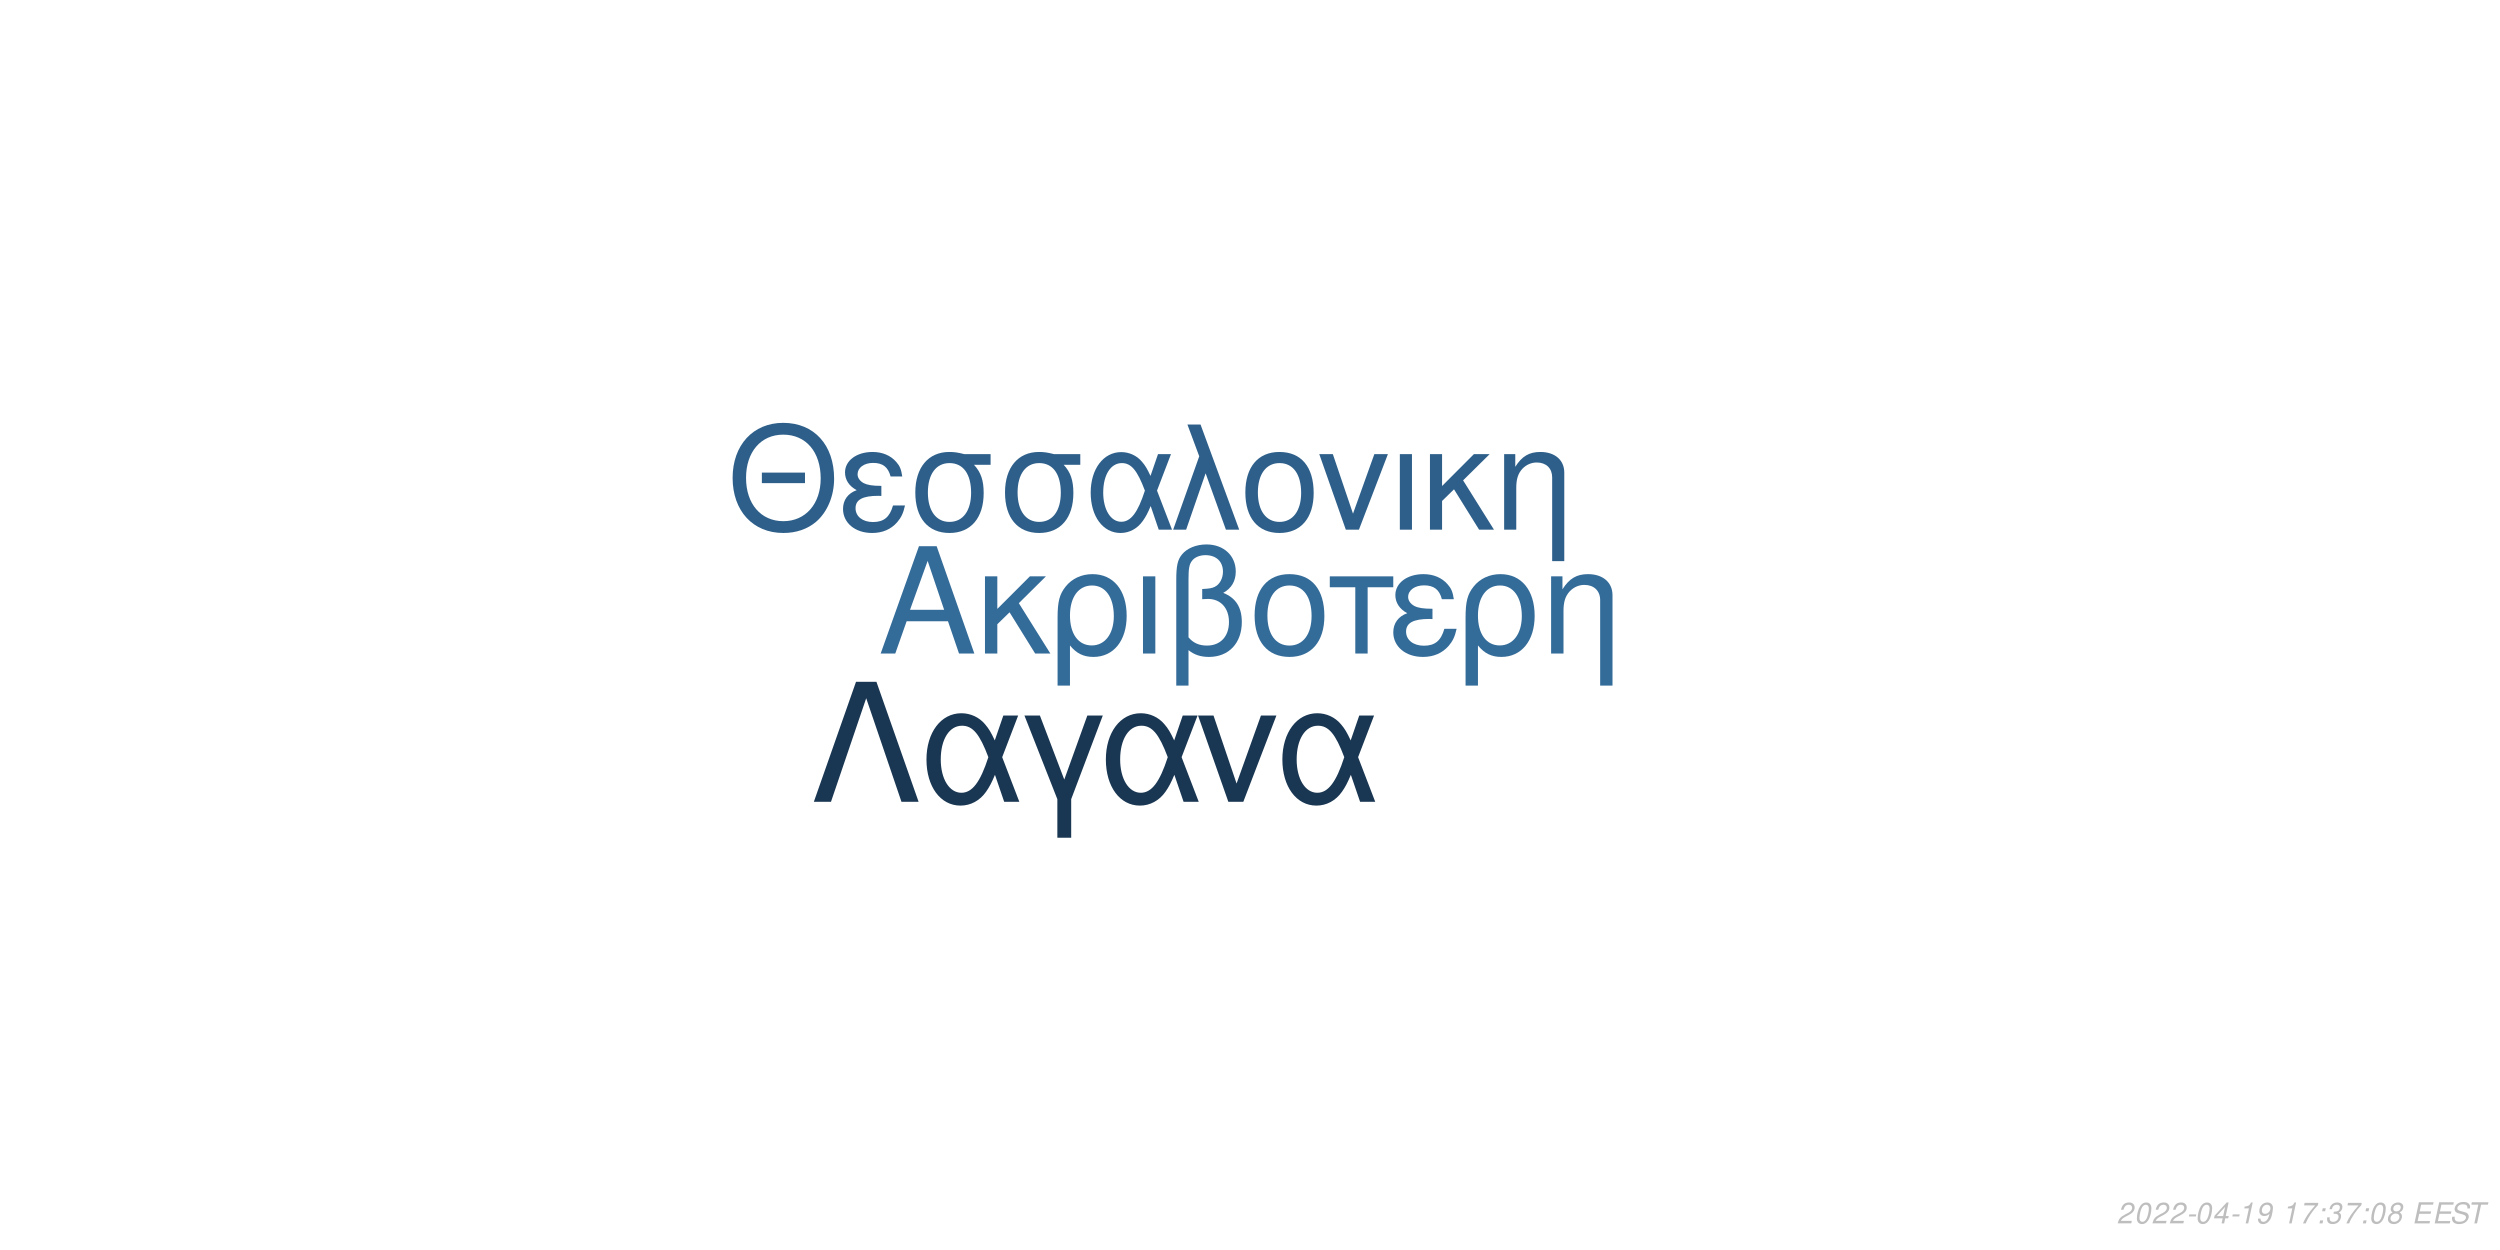
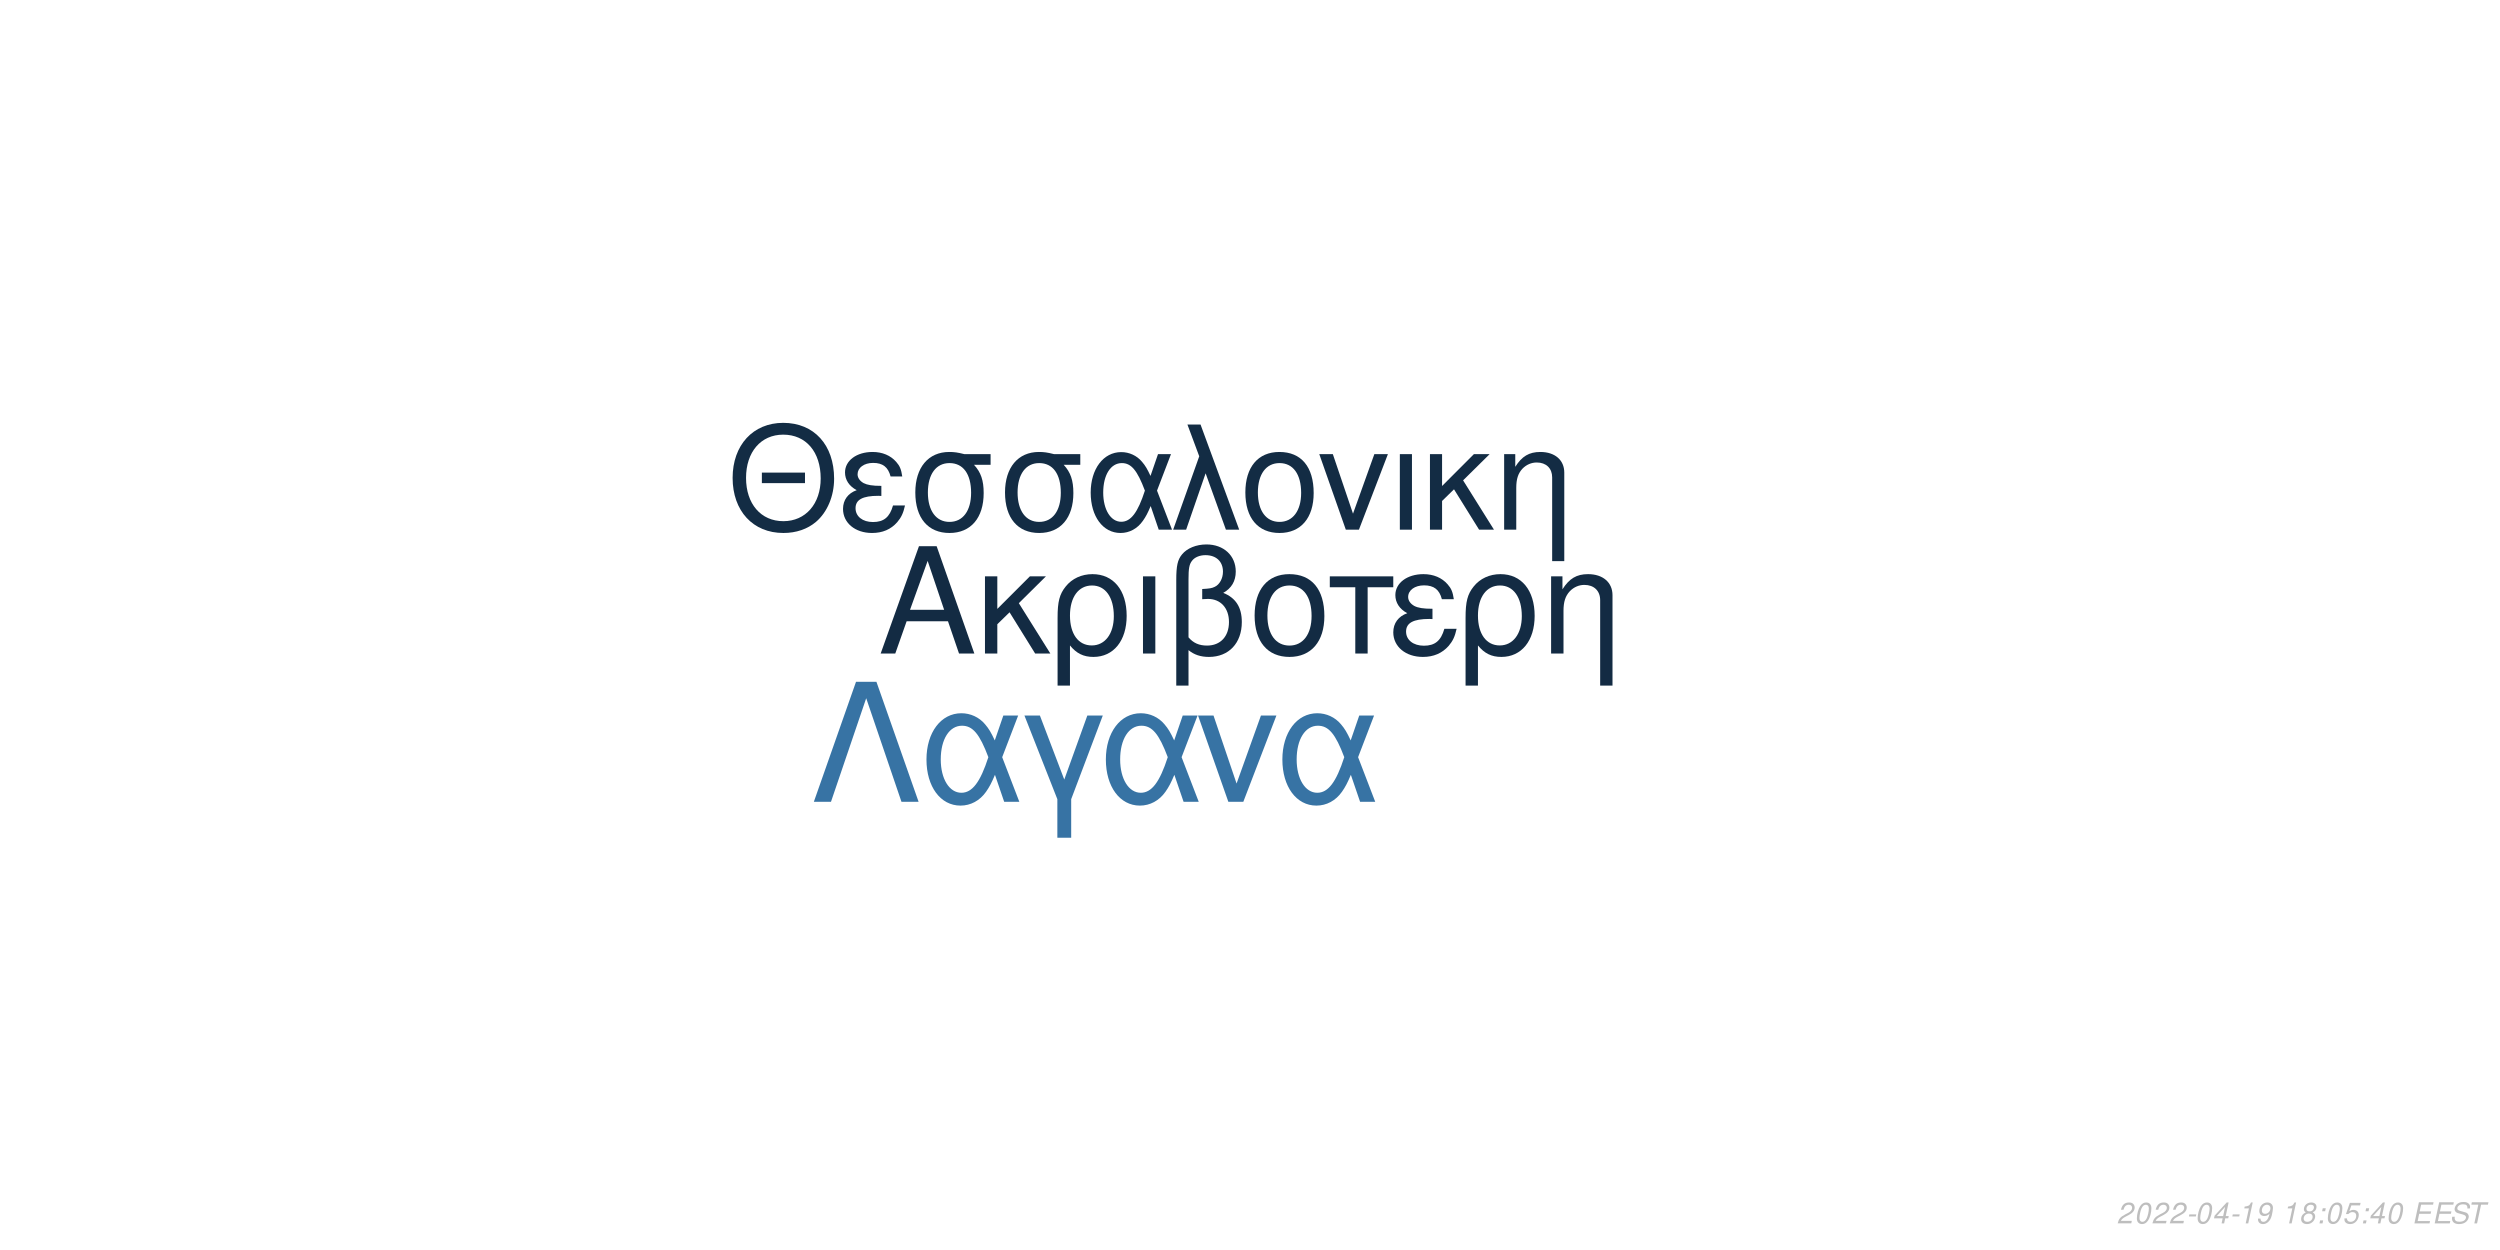
<svg xmlns="http://www.w3.org/2000/svg" xmlns:xlink="http://www.w3.org/1999/xlink" width="864pt" height="432pt" viewBox="0 0 864 432" version="1.1">
  <defs>
    <g>
      <symbol overflow="visible" id="glyph0-0">
        <path style="stroke:none;" d="" />
      </symbol>
      <symbol overflow="visible" id="glyph0-1">
        <path style="stroke:none;" d="M 24.125 -11.141 L 27.938 0 L 33.234 0 L 20.203 -37.094 L 14.094 -37.094 L 0.859 0 L 5.906 0 L 9.828 -11.141 Z M 22.797 -15.109 L 11 -15.109 L 17.094 -32.016 Z M 22.797 -15.109 " />
      </symbol>
      <symbol overflow="visible" id="glyph0-2">
        <path style="stroke:none;" d="M 7.172 -15.422 L 7.172 -26.672 L 2.906 -26.672 L 2.906 0 L 7.172 0 L 7.172 -10.125 L 11.406 -14.25 L 20.25 0 L 25.5 0 L 14.609 -17.406 L 23.969 -26.672 L 18.422 -26.672 Z M 7.172 -15.422 " />
      </symbol>
      <symbol overflow="visible" id="glyph0-3">
        <path style="stroke:none;" d="M 3 11.094 L 7.281 11.094 L 7.281 -2.797 C 9.516 -0.047 11.953 1.172 15.375 1.172 C 22.344 1.172 26.875 -4.422 26.875 -13.031 C 26.875 -21.891 22.297 -27.438 15.062 -27.438 C 11.297 -27.438 7.984 -25.906 5.797 -23.156 C 3.672 -20.516 3 -17.969 3 -12.359 Z M 14.906 -23.516 C 19.547 -23.516 22.438 -19.438 22.438 -12.922 C 22.438 -6.812 19.391 -2.797 14.812 -2.797 C 10.172 -2.797 7.281 -6.766 7.281 -13.125 C 7.281 -19.484 10.234 -23.516 14.906 -23.516 Z M 14.906 -23.516 " />
      </symbol>
      <symbol overflow="visible" id="glyph0-4">
        <path style="stroke:none;" d="M 3.516 0 L 7.781 0 L 7.781 -26.672 L 3.516 -26.672 Z M 3.516 0 " />
      </symbol>
      <symbol overflow="visible" id="glyph0-5">
        <path style="stroke:none;" d="M 4.016 11.094 L 8.25 11.094 L 8.25 -1.172 C 10.172 0.406 12.422 1.172 15.312 1.172 C 22.188 1.172 26.672 -3.609 26.672 -10.891 C 26.672 -15.984 24.578 -19.234 20.25 -20.969 C 23.109 -22.547 24.578 -25.031 24.578 -28.344 C 24.578 -33.844 20.406 -37.703 14.453 -37.703 C 10.938 -37.703 7.734 -36.391 6 -34.25 C 4.484 -32.422 4.016 -30.328 4.016 -25.391 Z M 8.25 -25.656 C 8.25 -29.359 8.5 -30.844 9.469 -32.062 C 10.375 -33.281 12.156 -34 14.094 -34 C 17.812 -34 20.156 -31.812 20.156 -28.297 C 20.156 -25.953 18.984 -23.812 17.297 -23.047 C 16.281 -22.547 15.469 -22.438 12.984 -22.297 L 12.984 -18.781 C 13.734 -18.828 14.344 -18.875 14.969 -18.875 C 19.344 -18.875 22.234 -15.719 22.234 -10.891 C 22.234 -5.906 19.281 -2.75 14.656 -2.75 C 11.953 -2.75 9.922 -3.609 8.25 -5.594 Z M 8.25 -25.656 " />
      </symbol>
      <symbol overflow="visible" id="glyph0-6">
        <path style="stroke:none;" d="M 14.094 -27.438 C 6.562 -27.438 2.094 -22.094 2.094 -13.125 C 2.094 -4.125 6.562 1.172 14.141 1.172 C 21.672 1.172 26.203 -4.172 26.203 -12.922 C 26.203 -22.188 21.828 -27.438 14.094 -27.438 Z M 14.141 -23.516 C 18.938 -23.516 21.781 -19.594 21.781 -12.984 C 21.781 -6.672 18.828 -2.75 14.141 -2.75 C 9.422 -2.75 6.516 -6.672 6.516 -13.125 C 6.516 -19.594 9.422 -23.516 14.141 -23.516 Z M 14.141 -23.516 " />
      </symbol>
      <symbol overflow="visible" id="glyph0-7">
        <path style="stroke:none;" d="M 7.891 0 L 12.156 0 L 12.156 -22.906 L 21.016 -22.906 L 21.016 -26.672 L -0.922 -26.672 L -0.922 -22.906 L 7.891 -22.906 Z M 7.891 0 " />
      </symbol>
      <symbol overflow="visible" id="glyph0-8">
        <path style="stroke:none;" d="M 14.562 -15.469 C 11.344 -15.469 9.562 -15.781 8.297 -16.438 C 6.922 -17.203 6.156 -18.328 6.156 -19.547 C 6.156 -21.891 8.453 -23.562 11.656 -23.562 C 15.062 -23.562 16.953 -22.094 17.812 -18.781 L 21.938 -18.781 C 21.578 -21.266 21.062 -22.5 19.797 -23.922 C 17.812 -26.203 14.906 -27.438 11.453 -27.438 C 5.797 -27.438 1.734 -24.375 1.734 -20.203 C 1.734 -17.609 3.156 -15.375 5.859 -13.938 C 2.797 -12.875 1.016 -10.484 1.016 -7.328 C 1.016 -2.391 5.297 1.172 11.25 1.172 C 14.969 1.172 17.906 -0.109 20.156 -2.641 C 21.578 -4.328 22.297 -5.797 22.906 -8.547 L 18.672 -8.547 C 17.5 -4.422 15.422 -2.703 11.609 -2.703 C 7.938 -2.703 5.438 -4.688 5.438 -7.578 C 5.438 -10.578 7.938 -11.953 13.484 -11.953 C 13.641 -11.953 14.094 -11.953 14.562 -11.906 Z M 14.562 -15.469 " />
      </symbol>
      <symbol overflow="visible" id="glyph0-9">
        <path style="stroke:none;" d="M 3.562 -26.672 L 3.562 0 L 7.844 0 L 7.844 -14.703 C 7.844 -17.906 8.5 -19.891 10.031 -21.531 C 11.406 -22.953 13.188 -23.719 15.062 -23.719 C 18.375 -23.719 20.516 -21.672 20.516 -18.469 L 20.516 11.094 L 24.781 11.094 L 24.781 -20.156 C 24.781 -24.578 21.469 -27.438 16.328 -27.438 C 12.359 -27.438 9.828 -25.906 7.484 -22.188 L 7.484 -26.672 Z M 3.562 -26.672 " />
      </symbol>
      <symbol overflow="visible" id="glyph1-0">
        <path style="stroke:none;" d="" />
      </symbol>
      <symbol overflow="visible" id="glyph1-1">
        <path style="stroke:none;" d="M 26.859 -19.734 L 11.953 -19.734 L 11.953 -16.094 L 26.859 -16.094 Z M 19.328 -36.922 C 8.922 -36.922 1.844 -29.25 1.844 -17.891 C 1.844 -6.484 8.875 1.141 19.391 1.141 C 23.812 1.141 27.703 -0.203 30.641 -2.688 C 34.578 -6.031 36.922 -11.656 36.922 -17.594 C 36.922 -29.297 30 -36.922 19.328 -36.922 Z M 19.328 -32.844 C 27.203 -32.844 32.281 -26.906 32.281 -17.688 C 32.281 -8.922 27.062 -2.938 19.391 -2.938 C 11.609 -2.938 6.484 -8.922 6.484 -17.891 C 6.484 -26.859 11.609 -32.844 19.328 -32.844 Z M 19.328 -32.844 " />
      </symbol>
      <symbol overflow="visible" id="glyph1-2">
        <path style="stroke:none;" d="M 14.25 -15.141 C 11.109 -15.141 9.375 -15.453 8.125 -16.094 C 6.781 -16.844 6.031 -17.938 6.031 -19.141 C 6.031 -21.422 8.266 -23.078 11.406 -23.078 C 14.75 -23.078 16.594 -21.625 17.438 -18.391 L 21.469 -18.391 C 21.125 -20.828 20.625 -22.031 19.391 -23.422 C 17.438 -25.656 14.594 -26.859 11.219 -26.859 C 5.688 -26.859 1.688 -23.875 1.688 -19.781 C 1.688 -17.234 3.094 -15.047 5.734 -13.656 C 2.734 -12.609 1 -10.266 1 -7.172 C 1 -2.344 5.188 1.141 11.016 1.141 C 14.656 1.141 17.547 -0.094 19.734 -2.594 C 21.125 -4.234 21.828 -5.688 22.422 -8.375 L 18.281 -8.375 C 17.141 -4.328 15.094 -2.641 11.359 -2.641 C 7.766 -2.641 5.328 -4.578 5.328 -7.422 C 5.328 -10.359 7.766 -11.703 13.203 -11.703 C 13.359 -11.703 13.797 -11.703 14.25 -11.656 Z M 14.25 -15.141 " />
      </symbol>
      <symbol overflow="visible" id="glyph1-3">
        <path style="stroke:none;" d="M 29 -26.109 L 19.938 -26.109 C 17.594 -26.703 16.438 -26.859 14.703 -26.859 C 7.469 -26.859 2.984 -21.469 2.984 -12.859 C 2.984 -4.031 7.375 1.141 14.797 1.141 C 22.172 1.141 26.609 -4.078 26.609 -12.656 C 26.609 -17.047 25.656 -19.828 23.266 -22.422 L 29 -22.422 Z M 14.797 -23.016 C 19.531 -23.016 22.266 -19.234 22.266 -12.75 C 22.266 -6.531 19.438 -2.688 14.797 -2.688 C 10.172 -2.688 7.328 -6.531 7.328 -12.859 C 7.328 -19.188 10.172 -23.016 14.797 -23.016 Z M 14.797 -23.016 " />
      </symbol>
      <symbol overflow="visible" id="glyph1-4">
        <path style="stroke:none;" d="M 29.344 -26.109 L 24.859 -26.109 L 22.266 -18.578 C 21.125 -21.031 20.484 -22.125 19.328 -23.469 C 17.547 -25.609 14.906 -26.812 12.156 -26.812 C 5.984 -26.812 1.594 -20.984 1.594 -12.812 C 1.594 -4.578 5.828 1.141 11.906 1.141 C 14.953 1.141 17.734 -0.344 19.625 -3.047 C 20.672 -4.531 21.281 -5.688 22.328 -8.172 L 25.109 0 L 29.703 0 L 24.516 -13.5 Z M 20.328 -13.5 C 17.891 -5.922 15.453 -2.734 12.156 -2.734 C 8.516 -2.734 5.922 -6.922 5.922 -12.812 C 5.922 -18.938 8.516 -23.016 12.359 -23.016 C 15.594 -23.016 17.688 -20.531 20.328 -13.5 Z M 20.328 -13.5 " />
      </symbol>
      <symbol overflow="visible" id="glyph1-5">
        <path style="stroke:none;" d="M 1.094 0 L 5.578 0 L 12.312 -19.484 L 19.328 0 L 23.922 0 L 10.562 -36.328 L 6.031 -36.328 L 10.109 -25.359 Z M 1.094 0 " />
      </symbol>
      <symbol overflow="visible" id="glyph1-6">
        <path style="stroke:none;" d="M 13.797 -26.859 C 6.422 -26.859 2.047 -21.625 2.047 -12.859 C 2.047 -4.031 6.422 1.141 13.859 1.141 C 21.234 1.141 25.656 -4.078 25.656 -12.656 C 25.656 -21.719 21.375 -26.859 13.797 -26.859 Z M 13.859 -23.016 C 18.531 -23.016 21.328 -19.188 21.328 -12.703 C 21.328 -6.531 18.438 -2.688 13.859 -2.688 C 9.219 -2.688 6.375 -6.531 6.375 -12.859 C 6.375 -19.188 9.219 -23.016 13.859 -23.016 Z M 13.859 -23.016 " />
      </symbol>
      <symbol overflow="visible" id="glyph1-7">
        <path style="stroke:none;" d="M 14.297 0 L 24.312 -26.109 L 19.625 -26.109 L 12.25 -5.531 L 5.281 -26.109 L 0.594 -26.109 L 9.766 0 Z M 14.297 0 " />
      </symbol>
      <symbol overflow="visible" id="glyph1-8">
        <path style="stroke:none;" d="M 3.438 0 L 7.625 0 L 7.625 -26.109 L 3.438 -26.109 Z M 3.438 0 " />
      </symbol>
      <symbol overflow="visible" id="glyph1-9">
        <path style="stroke:none;" d="M 7.031 -15.094 L 7.031 -26.109 L 2.844 -26.109 L 2.844 0 L 7.031 0 L 7.031 -9.922 L 11.156 -13.953 L 19.828 0 L 24.969 0 L 14.297 -17.047 L 23.469 -26.109 L 18.031 -26.109 Z M 7.031 -15.094 " />
      </symbol>
      <symbol overflow="visible" id="glyph1-10">
        <path style="stroke:none;" d="M 3.484 -26.109 L 3.484 0 L 7.672 0 L 7.672 -14.406 C 7.672 -17.547 8.328 -19.484 9.812 -21.078 C 11.156 -22.469 12.906 -23.219 14.75 -23.219 C 17.984 -23.219 20.078 -21.234 20.078 -18.094 L 20.078 10.859 L 24.266 10.859 L 24.266 -19.734 C 24.266 -24.062 21.031 -26.859 16 -26.859 C 12.109 -26.859 9.609 -25.359 7.328 -21.719 L 7.328 -26.109 Z M 3.484 -26.109 " />
      </symbol>
      <symbol overflow="visible" id="glyph2-0">
        <path style="stroke:none;" d="" />
      </symbol>
      <symbol overflow="visible" id="glyph2-1">
        <path style="stroke:none;" d="M 22.531 -41.484 L 15.484 -41.484 L 0.906 0 L 6.828 0 L 19 -35.797 L 31.188 0 L 37.109 0 Z M 22.531 -41.484 " />
      </symbol>
      <symbol overflow="visible" id="glyph2-2">
        <path style="stroke:none;" d="M 33.516 -29.812 L 28.391 -29.812 L 25.438 -21.219 C 24.125 -24.016 23.391 -25.266 22.078 -26.797 C 20.031 -29.25 17.016 -30.609 13.891 -30.609 C 6.828 -30.609 1.828 -23.953 1.828 -14.625 C 1.828 -5.234 6.656 1.312 13.594 1.312 C 17.078 1.312 20.266 -0.391 22.422 -3.469 C 23.609 -5.172 24.297 -6.484 25.5 -9.328 L 28.688 0 L 33.922 0 L 28 -15.422 Z M 23.219 -15.422 C 20.422 -6.766 17.641 -3.125 13.891 -3.125 C 9.734 -3.125 6.766 -7.906 6.766 -14.625 C 6.766 -21.625 9.734 -26.297 14.109 -26.297 C 17.812 -26.297 20.203 -23.453 23.219 -15.422 Z M 23.219 -15.422 " />
      </symbol>
      <symbol overflow="visible" id="glyph2-3">
        <path style="stroke:none;" d="M 12.062 12.406 L 16.844 12.406 L 16.844 -0.906 L 27.766 -29.812 L 22.422 -29.812 L 14.453 -7.688 L 6.031 -29.812 L 0.688 -29.812 L 12.062 -0.906 Z M 12.062 12.406 " />
      </symbol>
      <symbol overflow="visible" id="glyph2-4">
        <path style="stroke:none;" d="M 16.328 0 L 27.766 -29.812 L 22.422 -29.812 L 14 -6.312 L 6.031 -29.812 L 0.688 -29.812 L 11.156 0 Z M 16.328 0 " />
      </symbol>
      <symbol overflow="visible" id="glyph3-0">
        <path style="stroke:none;" d="" />
      </symbol>
      <symbol overflow="visible" id="glyph3-1">
        <path style="stroke:none;" d="M 5.234 -0.875 L 1.469 -0.875 C 1.641 -1.375 2.203 -1.891 3.109 -2.344 L 4.234 -2.938 C 5.562 -3.625 6.219 -4.469 6.219 -5.484 C 6.219 -5.938 6.062 -6.359 5.797 -6.656 C 5.469 -7.047 4.984 -7.234 4.312 -7.234 C 2.766 -7.234 1.891 -6.453 1.484 -4.734 L 2.375 -4.734 C 2.484 -5.188 2.609 -5.484 2.797 -5.75 C 3.094 -6.203 3.609 -6.453 4.188 -6.453 C 4.891 -6.453 5.344 -6.031 5.344 -5.375 C 5.344 -4.703 4.859 -4.094 4.016 -3.656 L 2.984 -3.125 C 1.234 -2.188 0.797 -1.656 0.344 -0.016 L 5.047 -0.016 Z M 5.234 -0.875 " />
      </symbol>
      <symbol overflow="visible" id="glyph3-2">
        <path style="stroke:none;" d="M 4.203 -7.234 C 3.375 -7.234 2.688 -6.812 2.125 -5.984 C 1.484 -5.047 0.984 -3.188 0.984 -1.734 C 0.984 -1.109 1.172 -0.562 1.484 -0.266 C 1.797 0.047 2.281 0.234 2.766 0.234 C 3.625 0.234 4.281 -0.156 4.859 -1.016 C 5.516 -1.953 6 -3.797 6 -5.266 C 6 -6.5 5.328 -7.234 4.203 -7.234 Z M 4.094 -6.453 C 4.734 -6.453 5.125 -5.984 5.125 -5.156 C 5.125 -4.203 4.781 -2.625 4.406 -1.812 C 3.984 -0.938 3.516 -0.547 2.875 -0.547 C 2.25 -0.547 1.875 -1.031 1.875 -1.828 C 1.875 -2.797 2.203 -4.344 2.594 -5.203 C 2.984 -6.047 3.453 -6.453 4.094 -6.453 Z M 4.094 -6.453 " />
      </symbol>
      <symbol overflow="visible" id="glyph3-3">
        <path style="stroke:none;" d="M 3.516 -3.125 L 1.125 -3.125 L 0.969 -2.406 L 3.359 -2.406 Z M 3.516 -3.125 " />
      </symbol>
      <symbol overflow="visible" id="glyph3-4">
        <path style="stroke:none;" d="M 3.625 -1.75 L 3.266 0 L 4.141 0 L 4.516 -1.75 L 5.562 -1.75 L 5.734 -2.531 L 4.688 -2.531 L 5.688 -7.234 L 5.016 -7.234 L 0.844 -2.672 L 0.641 -1.75 Z M 3.797 -2.531 L 1.594 -2.531 L 4.469 -5.703 Z M 3.797 -2.531 " />
      </symbol>
      <symbol overflow="visible" id="glyph3-5">
        <path style="stroke:none;" d="M 3.703 -5.188 L 2.594 0 L 3.469 0 L 5.016 -7.234 L 4.438 -7.234 C 3.906 -6.156 3.688 -6.016 2.234 -5.812 L 2.109 -5.188 Z M 3.703 -5.188 " />
      </symbol>
      <symbol overflow="visible" id="glyph3-6">
        <path style="stroke:none;" d="M 0.844 -1.656 C 0.844 -1.547 0.844 -1.438 0.844 -1.375 C 0.844 -0.406 1.531 0.234 2.578 0.234 C 3.203 0.234 3.766 0.016 4.297 -0.438 C 4.938 -1 5.312 -1.656 5.594 -2.719 C 5.844 -3.672 6.016 -4.766 6.016 -5.375 C 6.016 -5.844 5.844 -6.328 5.547 -6.656 C 5.203 -7.031 4.703 -7.234 4.062 -7.234 C 2.516 -7.234 1.297 -5.938 1.297 -4.266 C 1.297 -3.203 1.984 -2.547 3.047 -2.547 C 3.484 -2.547 3.953 -2.672 4.281 -2.891 C 4.406 -2.984 4.547 -3.078 4.828 -3.344 C 4.438 -1.484 3.703 -0.547 2.703 -0.547 C 2.109 -0.547 1.719 -0.938 1.719 -1.547 L 1.719 -1.656 Z M 3.953 -6.453 C 4.625 -6.453 5.141 -5.953 5.141 -5.281 C 5.141 -4.188 4.312 -3.312 3.297 -3.312 C 2.594 -3.312 2.172 -3.734 2.172 -4.453 C 2.172 -5.562 2.984 -6.453 3.953 -6.453 Z M 3.953 -6.453 " />
      </symbol>
      <symbol overflow="visible" id="glyph3-7">
        <path style="stroke:none;" d="" />
      </symbol>
      <symbol overflow="visible" id="glyph3-8">
-         <path style="stroke:none;" d="M 6.703 -7.094 L 1.953 -7.094 L 1.766 -6.219 L 5.594 -6.219 C 3.344 -3.688 2.266 -2.109 1.375 0 L 2.344 0 C 3.031 -1.906 4.828 -4.594 6.547 -6.281 Z M 6.703 -7.094 " />
+         <path style="stroke:none;" d="M 4.766 -3.797 C 5.078 -3.969 5.234 -4.078 5.438 -4.234 C 5.812 -4.594 6.062 -5.172 6.062 -5.734 C 6.062 -6.625 5.344 -7.234 4.266 -7.234 C 2.812 -7.234 1.703 -6.219 1.703 -4.875 C 1.703 -4.406 1.875 -4.125 2.359 -3.812 C 1.297 -3.312 0.75 -2.516 0.75 -1.469 C 0.75 -0.438 1.547 0.234 2.812 0.234 C 3.656 0.234 4.359 -0.094 4.938 -0.734 C 5.359 -1.234 5.609 -1.859 5.609 -2.438 C 5.609 -3.047 5.312 -3.516 4.766 -3.797 Z M 4.109 -6.453 C 4.797 -6.453 5.188 -6.125 5.188 -5.578 C 5.188 -5.266 5.062 -4.922 4.859 -4.672 C 4.562 -4.312 4.188 -4.156 3.656 -4.156 C 2.984 -4.156 2.594 -4.453 2.594 -4.984 C 2.594 -5.859 3.203 -6.453 4.109 -6.453 Z M 3.453 -3.406 C 4.234 -3.406 4.734 -2.984 4.734 -2.312 C 4.734 -1.312 3.922 -0.547 2.875 -0.547 C 2.125 -0.547 1.625 -0.969 1.625 -1.625 C 1.625 -2.609 2.438 -3.406 3.453 -3.406 Z M 3.453 -3.406 " />
      </symbol>
      <symbol overflow="visible" id="glyph3-9">
        <path style="stroke:none;" d="M 2.359 -1.031 L 1.312 -1.031 L 1.094 0 L 2.141 0 Z M 3.266 -5.234 L 2.219 -5.234 L 2 -4.203 L 3.047 -4.203 Z M 3.266 -5.234 " />
      </symbol>
      <symbol overflow="visible" id="glyph3-10">
-         <path style="stroke:none;" d="M 2.922 -3.312 C 3.125 -3.344 3.234 -3.344 3.375 -3.344 C 4.203 -3.344 4.688 -3 4.688 -2.406 C 4.688 -1.312 3.906 -0.547 2.781 -0.547 C 2.047 -0.547 1.594 -0.938 1.594 -1.562 C 1.594 -1.719 1.609 -1.844 1.656 -2.094 L 0.766 -2.094 C 0.734 -1.797 0.719 -1.641 0.719 -1.469 C 0.719 -0.375 1.406 0.234 2.641 0.234 C 3.547 0.234 4.297 -0.078 4.812 -0.656 C 5.266 -1.156 5.562 -1.875 5.562 -2.547 C 5.562 -3.125 5.344 -3.453 4.797 -3.734 C 5.641 -4.234 6.016 -4.844 6.016 -5.734 C 6.016 -6.656 5.312 -7.234 4.203 -7.234 C 3.375 -7.234 2.672 -6.938 2.188 -6.375 C 1.891 -6.031 1.703 -5.641 1.516 -4.906 L 2.391 -4.906 C 2.5 -5.359 2.594 -5.594 2.734 -5.812 C 3.047 -6.234 3.516 -6.453 4.078 -6.453 C 4.734 -6.453 5.141 -6.125 5.141 -5.578 C 5.141 -5.188 5.016 -4.797 4.797 -4.547 C 4.516 -4.234 4 -4.062 3.266 -4.062 L 3.078 -4.062 Z M 2.922 -3.312 " />
+         <path style="stroke:none;" d="M 6.297 -7.094 L 2.594 -7.094 L 1.234 -3.234 L 2.047 -3.234 C 2.656 -3.766 2.938 -3.906 3.531 -3.906 C 4.328 -3.906 4.797 -3.453 4.797 -2.688 C 4.797 -1.438 3.969 -0.547 2.828 -0.547 C 2.031 -0.547 1.609 -0.938 1.578 -1.734 L 0.703 -1.734 L 0.703 -1.516 C 0.703 -0.938 0.844 -0.547 1.188 -0.266 C 1.562 0.062 2.078 0.234 2.703 0.234 C 3.656 0.234 4.391 -0.156 4.984 -0.922 C 5.422 -1.5 5.672 -2.234 5.672 -2.953 C 5.672 -4 4.938 -4.672 3.812 -4.672 C 3.328 -4.672 2.906 -4.547 2.406 -4.234 L 3.109 -6.219 L 6.109 -6.219 Z M 6.297 -7.094 " />
      </symbol>
      <symbol overflow="visible" id="glyph3-11">
-         <path style="stroke:none;" d="M 4.766 -3.797 C 5.078 -3.969 5.234 -4.078 5.438 -4.234 C 5.812 -4.594 6.062 -5.172 6.062 -5.734 C 6.062 -6.625 5.344 -7.234 4.266 -7.234 C 2.812 -7.234 1.703 -6.219 1.703 -4.875 C 1.703 -4.406 1.875 -4.125 2.359 -3.812 C 1.297 -3.312 0.75 -2.516 0.75 -1.469 C 0.75 -0.438 1.547 0.234 2.812 0.234 C 3.656 0.234 4.359 -0.094 4.938 -0.734 C 5.359 -1.234 5.609 -1.859 5.609 -2.438 C 5.609 -3.047 5.312 -3.516 4.766 -3.797 Z M 4.109 -6.453 C 4.797 -6.453 5.188 -6.125 5.188 -5.578 C 5.188 -5.266 5.062 -4.922 4.859 -4.672 C 4.562 -4.312 4.188 -4.156 3.656 -4.156 C 2.984 -4.156 2.594 -4.453 2.594 -4.984 C 2.594 -5.859 3.203 -6.453 4.109 -6.453 Z M 3.453 -3.406 C 4.234 -3.406 4.734 -2.984 4.734 -2.312 C 4.734 -1.312 3.922 -0.547 2.875 -0.547 C 2.125 -0.547 1.625 -0.969 1.625 -1.625 C 1.625 -2.609 2.438 -3.406 3.453 -3.406 Z M 3.453 -3.406 " />
+         <path style="stroke:none;" d="M 2.547 -3.312 L 6.5 -3.312 L 6.688 -4.141 L 2.719 -4.141 L 3.219 -6.469 L 7.344 -6.469 L 7.516 -7.297 L 2.453 -7.297 L 0.906 0 L 6.125 0 L 6.297 -0.812 L 2.016 -0.812 Z M 2.547 -3.312 " />
      </symbol>
      <symbol overflow="visible" id="glyph3-12">
-         <path style="stroke:none;" d="M 2.547 -3.312 L 6.5 -3.312 L 6.688 -4.141 L 2.719 -4.141 L 3.219 -6.469 L 7.344 -6.469 L 7.516 -7.297 L 2.453 -7.297 L 0.906 0 L 6.125 0 L 6.297 -0.812 L 2.016 -0.812 Z M 2.547 -3.312 " />
+         <path style="stroke:none;" d="M 7.062 -5.156 C 7.125 -5.438 7.141 -5.562 7.141 -5.703 C 7.141 -6.156 6.938 -6.594 6.594 -6.891 C 6.188 -7.25 5.656 -7.406 4.875 -7.406 C 3.844 -7.406 3.047 -7.125 2.5 -6.562 C 2.094 -6.141 1.781 -5.438 1.781 -4.922 C 1.781 -4.297 2.219 -3.766 2.891 -3.562 L 4.594 -3.094 C 5.406 -2.859 5.734 -2.578 5.734 -2.094 C 5.734 -1.781 5.547 -1.406 5.266 -1.141 C 4.844 -0.766 4.266 -0.578 3.453 -0.578 C 2.328 -0.578 1.812 -0.984 1.812 -1.906 C 1.812 -2.047 1.812 -2.125 1.844 -2.312 L 0.984 -2.312 C 0.906 -2.062 0.891 -1.906 0.891 -1.688 C 0.891 -0.484 1.797 0.234 3.297 0.234 C 4.359 0.234 5.234 -0.062 5.812 -0.609 C 6.344 -1.078 6.688 -1.797 6.688 -2.375 C 6.688 -2.641 6.609 -2.906 6.453 -3.156 C 6.234 -3.5 5.938 -3.703 5.469 -3.828 L 3.75 -4.312 C 2.984 -4.547 2.734 -4.734 2.734 -5.188 C 2.734 -5.547 2.875 -5.844 3.188 -6.109 C 3.547 -6.438 4.031 -6.594 4.703 -6.594 C 5.266 -6.594 5.688 -6.484 5.906 -6.297 C 6.094 -6.125 6.219 -5.797 6.219 -5.516 C 6.219 -5.422 6.203 -5.344 6.188 -5.156 Z M 7.062 -5.156 " />
      </symbol>
      <symbol overflow="visible" id="glyph3-13">
-         <path style="stroke:none;" d="M 7.062 -5.156 C 7.125 -5.438 7.141 -5.562 7.141 -5.703 C 7.141 -6.156 6.938 -6.594 6.594 -6.891 C 6.188 -7.25 5.656 -7.406 4.875 -7.406 C 3.844 -7.406 3.047 -7.125 2.5 -6.562 C 2.094 -6.141 1.781 -5.438 1.781 -4.922 C 1.781 -4.297 2.219 -3.766 2.891 -3.562 L 4.594 -3.094 C 5.406 -2.859 5.734 -2.578 5.734 -2.094 C 5.734 -1.781 5.547 -1.406 5.266 -1.141 C 4.844 -0.766 4.266 -0.578 3.453 -0.578 C 2.328 -0.578 1.812 -0.984 1.812 -1.906 C 1.812 -2.047 1.812 -2.125 1.844 -2.312 L 0.984 -2.312 C 0.906 -2.062 0.891 -1.906 0.891 -1.688 C 0.891 -0.484 1.797 0.234 3.297 0.234 C 4.359 0.234 5.234 -0.062 5.812 -0.609 C 6.344 -1.078 6.688 -1.797 6.688 -2.375 C 6.688 -2.641 6.609 -2.906 6.453 -3.156 C 6.234 -3.5 5.938 -3.703 5.469 -3.828 L 3.75 -4.312 C 2.984 -4.547 2.734 -4.734 2.734 -5.188 C 2.734 -5.547 2.875 -5.844 3.188 -6.109 C 3.547 -6.438 4.031 -6.594 4.703 -6.594 C 5.266 -6.594 5.688 -6.484 5.906 -6.297 C 6.094 -6.125 6.219 -5.797 6.219 -5.516 C 6.219 -5.422 6.203 -5.344 6.188 -5.156 Z M 7.062 -5.156 " />
-       </symbol>
-       <symbol overflow="visible" id="glyph3-14">
        <path style="stroke:none;" d="M 4.938 -6.469 L 7.312 -6.469 L 7.484 -7.297 L 1.75 -7.297 L 1.578 -6.469 L 3.984 -6.469 L 2.609 0 L 3.547 0 Z M 4.938 -6.469 " />
      </symbol>
    </g>
  </defs>
  <g id="surface1">
    <rect x="0" y="0" width="864" height="432" style="fill:rgb(100%,100%,100%);fill-opacity:1;stroke:none;" />
-     <g style="fill:rgb(20%,41.961%,60%);fill-opacity:1;">
+     <g style="fill:rgb(7.451%,16.863%,26.275%);fill-opacity:1;">
      <use xlink:href="#glyph0-1" x="303.5" y="225.861" />
      <use xlink:href="#glyph0-2" x="337.5" y="225.861" />
      <use xlink:href="#glyph0-3" x="362.5" y="225.861" />
      <use xlink:href="#glyph0-4" x="391.5" y="225.861" />
      <use xlink:href="#glyph0-5" x="402.5" y="225.861" />
      <use xlink:href="#glyph0-6" x="431.5" y="225.861" />
      <use xlink:href="#glyph0-7" x="460.5" y="225.861" />
      <use xlink:href="#glyph0-8" x="480.5" y="225.861" />
      <use xlink:href="#glyph0-3" x="503.5" y="225.861" />
      <use xlink:href="#glyph0-9" x="532.5" y="225.861" />
    </g>
-     <g style="fill:rgb(17.647%,37.255%,54.118%);fill-opacity:1;">
+     <g style="fill:rgb(7.451%,17.255%,26.667%);fill-opacity:1;">
      <use xlink:href="#glyph1-1" x="251.348" y="183.058" />
      <use xlink:href="#glyph1-2" x="290.348" y="183.058" />
      <use xlink:href="#glyph1-3" x="313.348" y="183.058" />
      <use xlink:href="#glyph1-3" x="344.348" y="183.058" />
      <use xlink:href="#glyph1-4" x="375.348" y="183.058" />
      <use xlink:href="#glyph1-5" x="404.348" y="183.058" />
      <use xlink:href="#glyph1-6" x="428.348" y="183.058" />
      <use xlink:href="#glyph1-7" x="455.348" y="183.058" />
      <use xlink:href="#glyph1-8" x="480.348" y="183.058" />
      <use xlink:href="#glyph1-9" x="491.348" y="183.058" />
      <use xlink:href="#glyph1-10" x="516.348" y="183.058" />
    </g>
-     <g style="fill:rgb(9.804%,21.176%,32.157%);fill-opacity:1;">
+     <g style="fill:rgb(21.569%,45.098%,64.314%);fill-opacity:1;">
      <use xlink:href="#glyph2-1" x="280.359" y="277.105" />
      <use xlink:href="#glyph2-2" x="318.359" y="277.105" />
      <use xlink:href="#glyph2-3" x="353.359" y="277.105" />
      <use xlink:href="#glyph2-2" x="380.359" y="277.105" />
      <use xlink:href="#glyph2-4" x="413.359" y="277.105" />
      <use xlink:href="#glyph2-2" x="441.359" y="277.105" />
    </g>
    <g style="fill:rgb(74.51%,74.51%,74.51%);fill-opacity:1;">
      <use xlink:href="#glyph3-1" x="731.52" y="422.81" />
      <use xlink:href="#glyph3-2" x="737.52" y="422.81" />
      <use xlink:href="#glyph3-1" x="743.52" y="422.81" />
      <use xlink:href="#glyph3-1" x="749.52" y="422.81" />
      <use xlink:href="#glyph3-3" x="755.52" y="422.81" />
      <use xlink:href="#glyph3-2" x="758.52" y="422.81" />
      <use xlink:href="#glyph3-4" x="764.52" y="422.81" />
      <use xlink:href="#glyph3-3" x="770.52" y="422.81" />
      <use xlink:href="#glyph3-5" x="773.52" y="422.81" />
      <use xlink:href="#glyph3-6" x="779.52" y="422.81" />
      <use xlink:href="#glyph3-7" x="785.52" y="422.81" />
      <use xlink:href="#glyph3-5" x="788.52" y="422.81" />
      <use xlink:href="#glyph3-8" x="794.52" y="422.81" />
      <use xlink:href="#glyph3-9" x="800.52" y="422.81" />
-       <use xlink:href="#glyph3-10" x="803.52" y="422.81" />
-       <use xlink:href="#glyph3-8" x="809.52" y="422.81" />
+       <use xlink:href="#glyph3-2" x="803.52" y="422.81" />
+       <use xlink:href="#glyph3-10" x="809.52" y="422.81" />
      <use xlink:href="#glyph3-9" x="815.52" y="422.81" />
-       <use xlink:href="#glyph3-2" x="818.52" y="422.81" />
-       <use xlink:href="#glyph3-11" x="824.52" y="422.81" />
+       <use xlink:href="#glyph3-4" x="818.52" y="422.81" />
+       <use xlink:href="#glyph3-2" x="824.52" y="422.81" />
      <use xlink:href="#glyph3-7" x="830.52" y="422.81" />
-       <use xlink:href="#glyph3-12" x="833.52" y="422.81" />
-       <use xlink:href="#glyph3-12" x="840.52" y="422.81" />
-       <use xlink:href="#glyph3-13" x="846.52" y="422.81" />
-       <use xlink:href="#glyph3-14" x="852.52" y="422.81" />
+       <use xlink:href="#glyph3-11" x="833.52" y="422.81" />
+       <use xlink:href="#glyph3-11" x="840.52" y="422.81" />
+       <use xlink:href="#glyph3-12" x="846.52" y="422.81" />
+       <use xlink:href="#glyph3-13" x="852.52" y="422.81" />
    </g>
  </g>
</svg>
